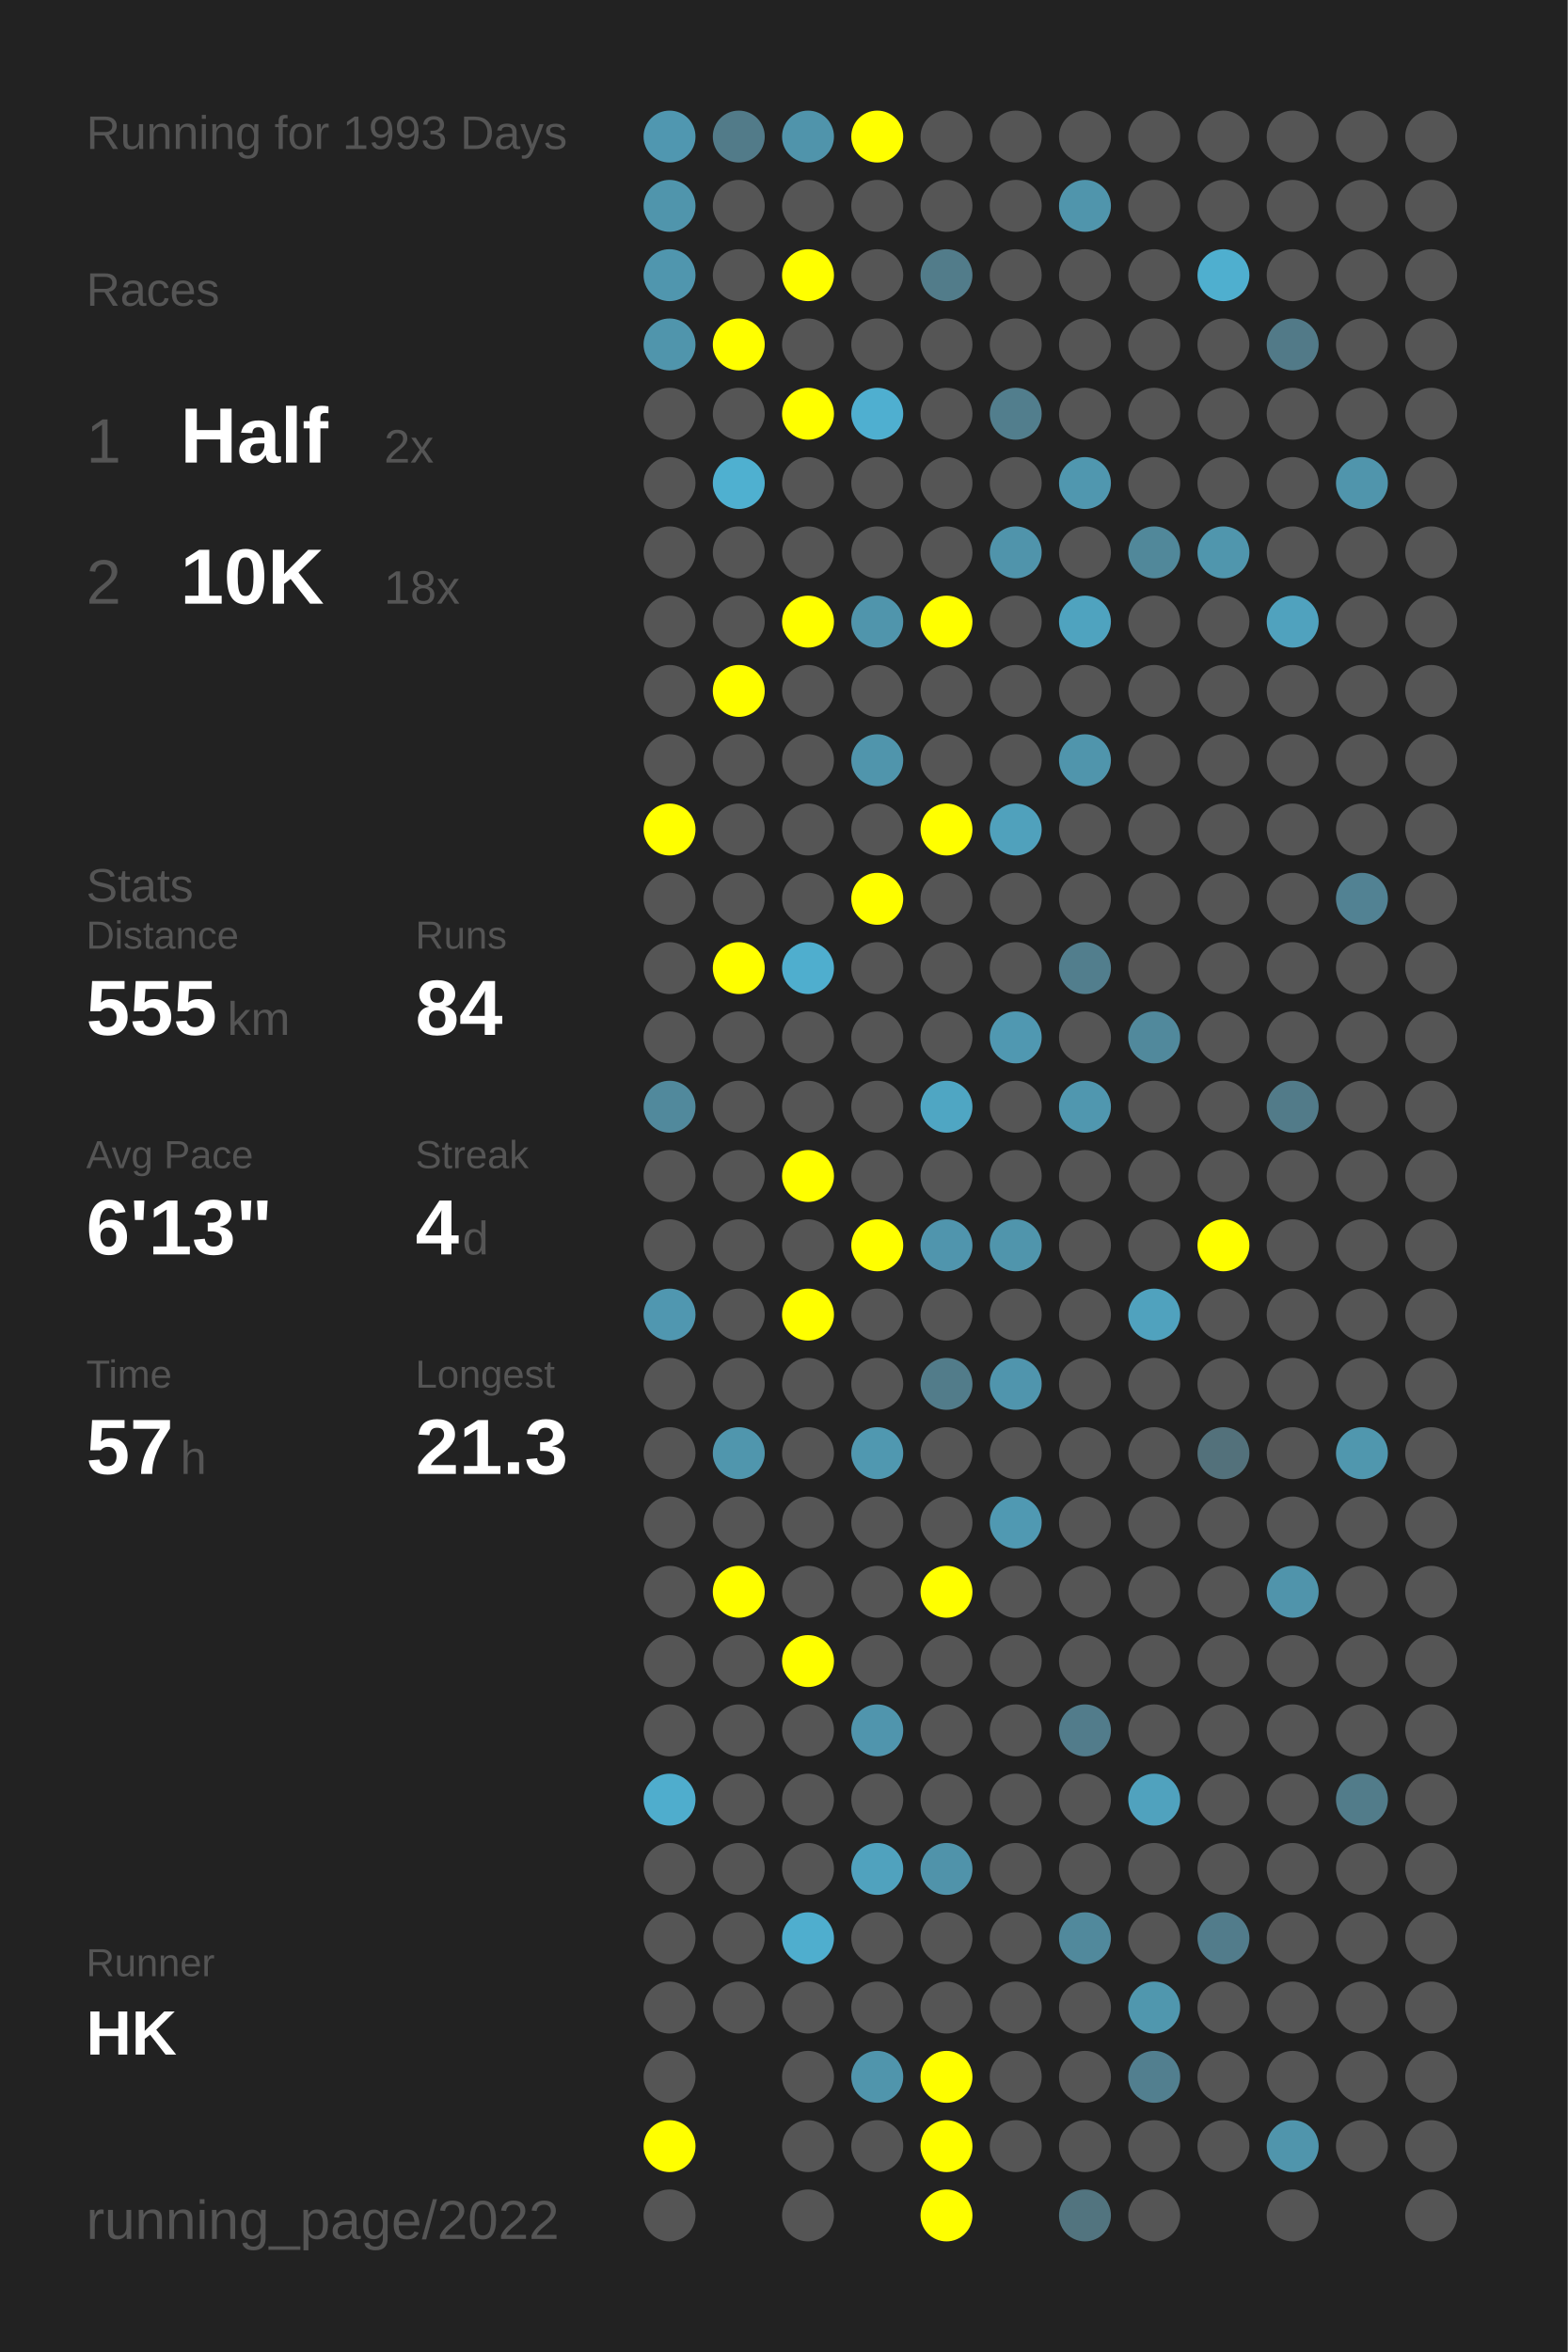
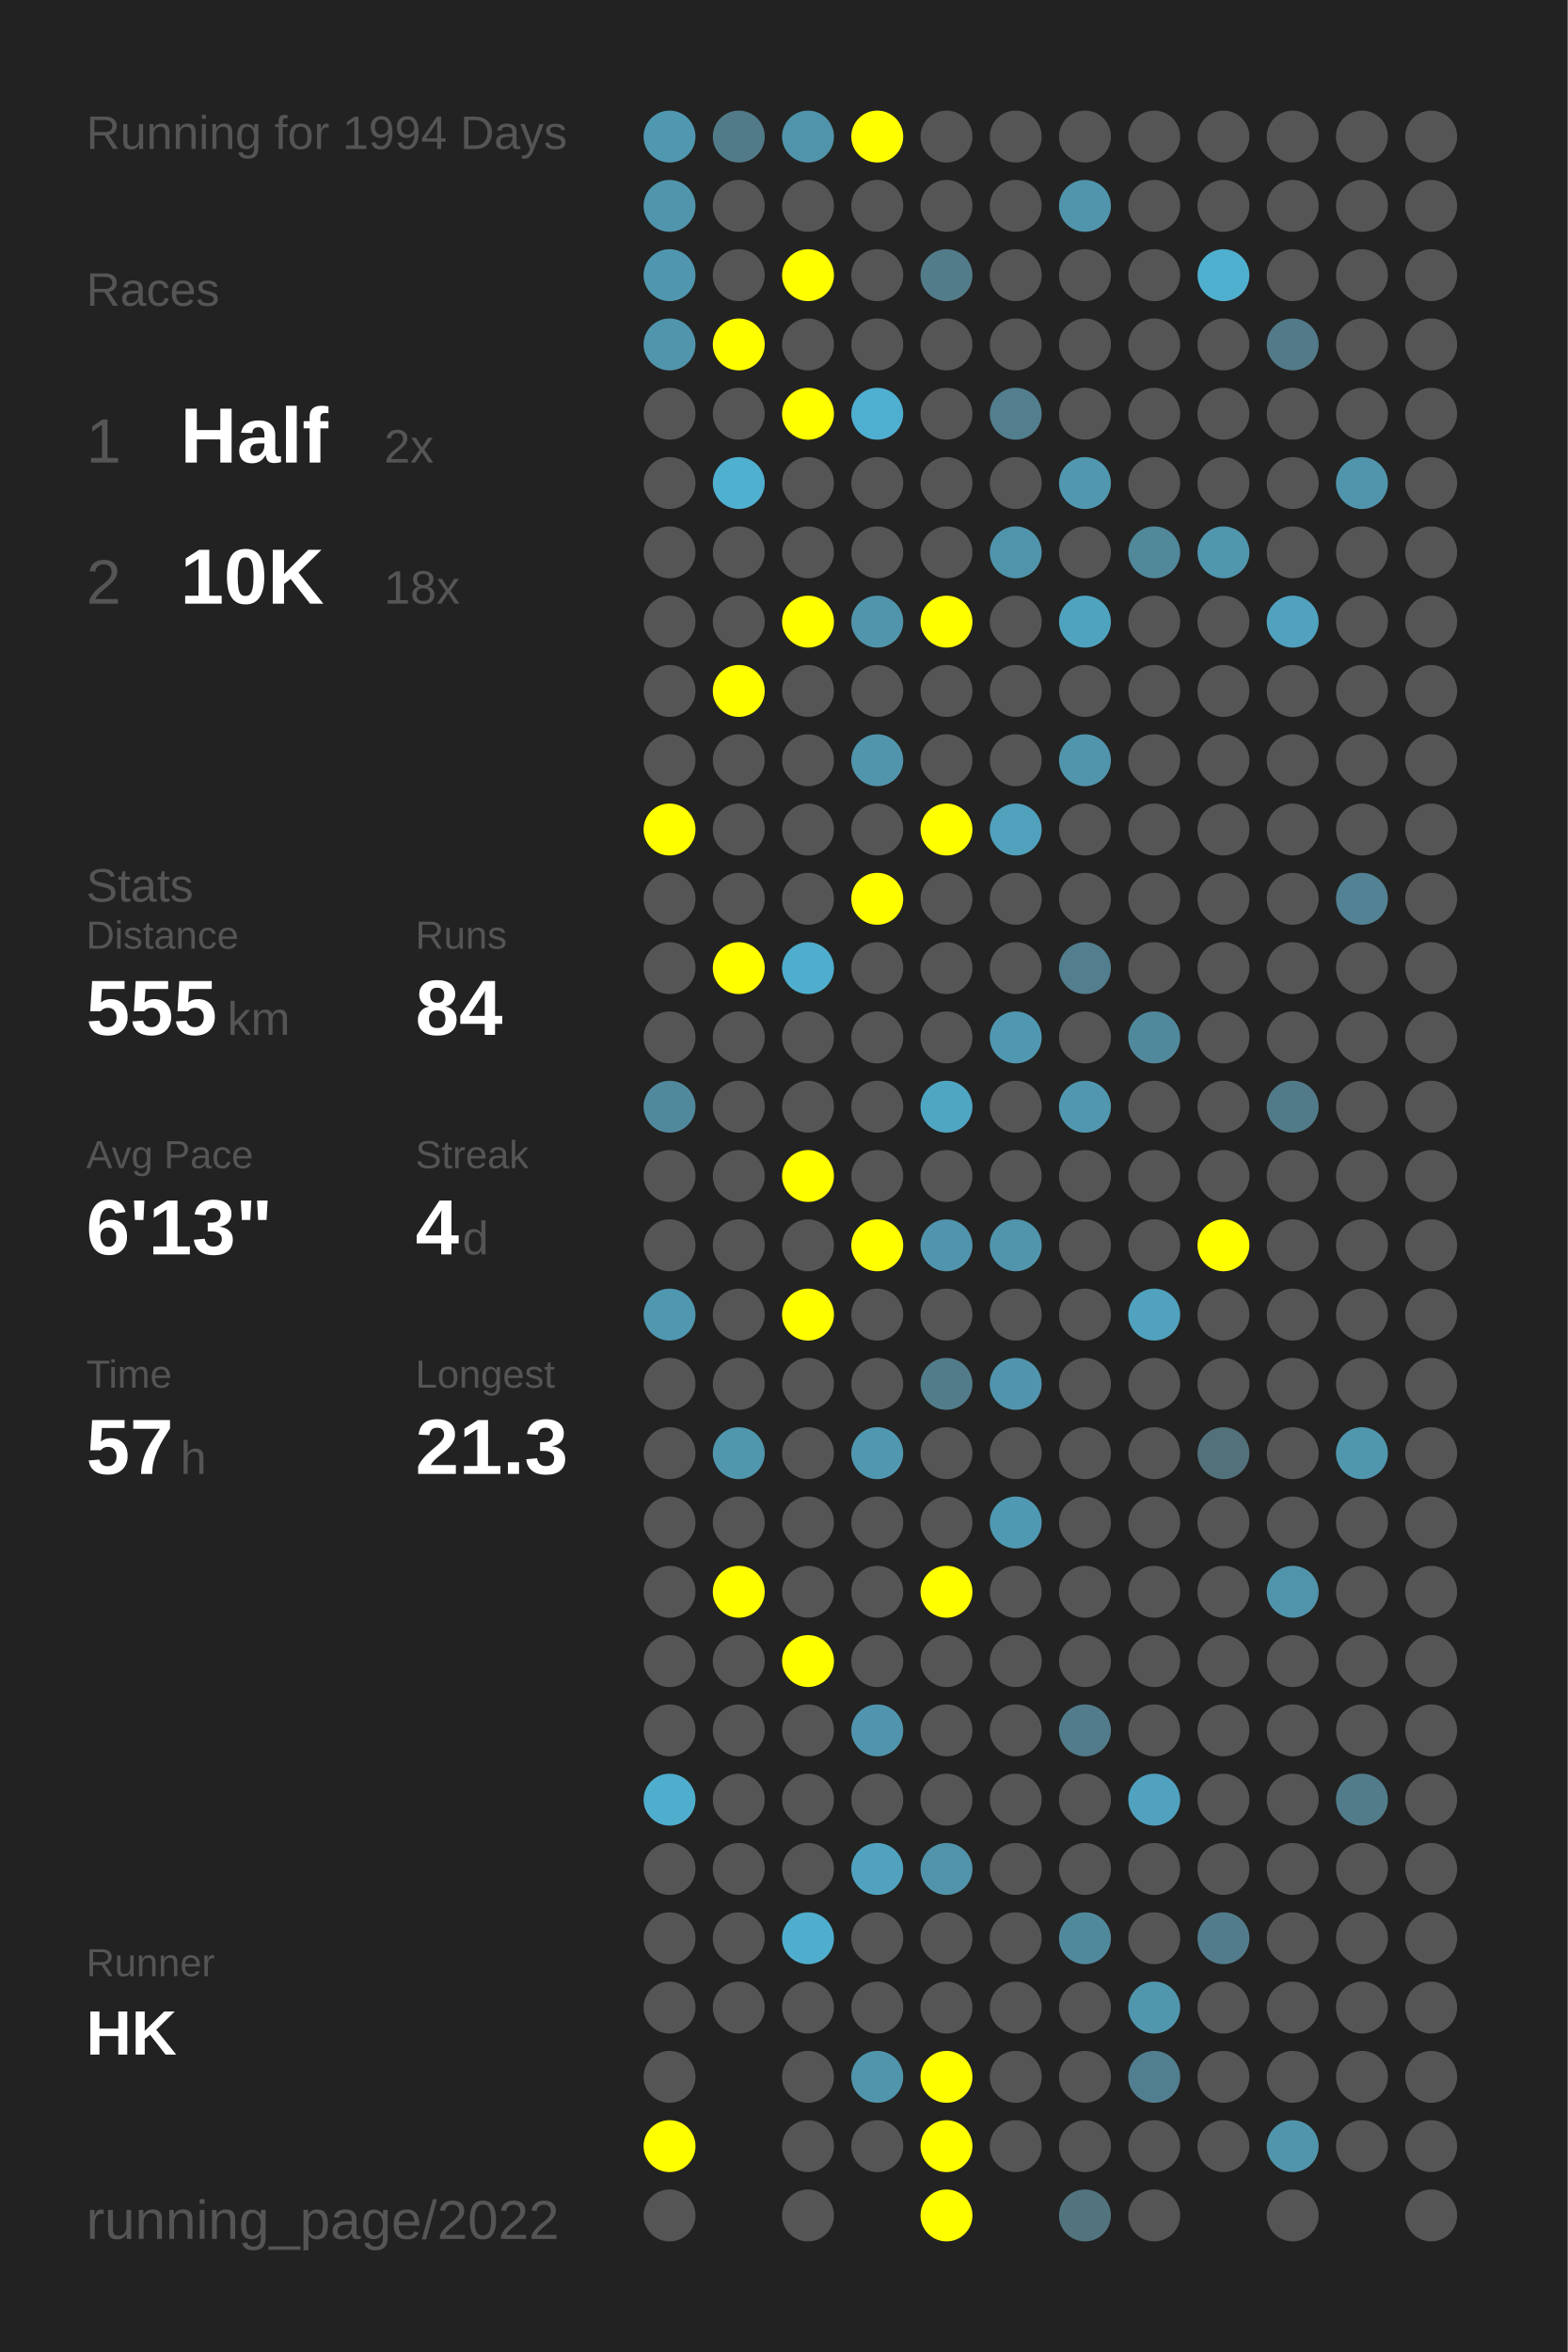
<svg xmlns="http://www.w3.org/2000/svg" baseProfile="full" height="300mm" version="1.1" viewBox="0,0,200,300" width="200mm">
  <defs />
  <rect fill="#222222" height="300" width="200" x="0" y="0" />
-   <text fill="#555555" style="font-size:6px; font-family:Arial;" x="11" y="19">Running for 1993 Days</text>
+   <text fill="#555555" style="font-size:6px; font-family:Arial;" x="11" y="19">Running for 1994 Days</text>
  <text fill="#555555" style="font-size:6px; font-family:Arial;" x="11" y="39">Races</text>
  <text fill="#555555" style="font-size:8px; font-family:Arial;" x="11" y="59">1</text>
  <text fill="#FFFFFF" style="font-size:10px; font-family:Arial; font-weight:bold;" x="23" y="59">Half</text>
  <text fill="#555555" style="font-size:6px; font-family:Arial;" x="49" y="59">2x</text>
  <text fill="#555555" style="font-size:8px; font-family:Arial;" x="11" y="77">2</text>
  <text fill="#FFFFFF" style="font-size:10px; font-family:Arial; font-weight:bold;" x="23" y="77">10K</text>
  <text fill="#555555" style="font-size:6px; font-family:Arial;" x="49" y="77">18x</text>
  <text fill="#555555" style="font-size:6px; font-family:Arial;" x="11" y="115">Stats</text>
  <text fill="#555555" style="font-size:5px; font-family:Arial;" x="11" y="121">Distance</text>
  <text fill="#FFFFFF" style="font-size:10px; font-family:Arial; font-weight:bold;" x="11" y="132">555</text>
  <text fill="#555555" style="font-size:6px; font-family:Arial;" x="29" y="132">km</text>
  <text fill="#555555" style="font-size:5px; font-family:Arial;" x="53" y="121">Runs</text>
  <text fill="#FFFFFF" style="font-size:10px; font-family:Arial; font-weight:bold;" x="53" y="132">84</text>
  <text fill="#555555" style="font-size:5px; font-family:Arial;" x="11" y="149">Avg Pace</text>
  <text fill="#FFFFFF" style="font-size:10px; font-family:Arial; font-weight:bold;" x="11" y="160">6'13"</text>
  <text fill="#555555" style="font-size:5px; font-family:Arial;" x="53" y="149">Streak</text>
  <text fill="#FFFFFF" style="font-size:10px; font-family:Arial; font-weight:bold;" x="53" y="160">4</text>
  <text fill="#555555" style="font-size:6px; font-family:Arial;" x="59" y="160">d</text>
  <text fill="#555555" style="font-size:5px; font-family:Arial;" x="11" y="177">Time</text>
  <text fill="#FFFFFF" style="font-size:10px; font-family:Arial; font-weight:bold;" x="11" y="188">57</text>
  <text fill="#555555" style="font-size:6px; font-family:Arial;" x="23" y="188">h</text>
  <text fill="#555555" style="font-size:5px; font-family:Arial;" x="53" y="177">Longest</text>
  <text fill="#FFFFFF" style="font-size:10px; font-family:Arial; font-weight:bold;" x="53" y="188">21.3</text>
  <text fill="#555555" style="font-size:5px; font-family:Arial;" x="11" y="252.065">Runner</text>
  <text fill="#FFFFFF" style="font-size:8px; font-family:Arial; font-weight:bold;" x="11" y="262.065">HK</text>
  <text fill="#555555" style="font-size:7px; font-family:Arial;" x="11" y="285.581">running_page/2022</text>
  <circle cx="85.417" cy="17.419" fill="#5097b0" r="3.312" />
  <circle cx="85.417" cy="26.258" fill="#5095ac" r="3.312" />
  <circle cx="85.417" cy="35.097" fill="#5096ae" r="3.312" />
  <circle cx="85.417" cy="43.935" fill="#5095ac" r="3.312" />
  <circle cx="85.417" cy="52.774" fill="#555555" r="3.312" />
  <circle cx="85.417" cy="61.613" fill="#555555" r="3.312" />
  <circle cx="85.417" cy="70.452" fill="#555555" r="3.312" />
  <circle cx="85.417" cy="79.29" fill="#555555" r="3.312" />
  <circle cx="85.417" cy="88.129" fill="#555555" r="3.312" />
  <circle cx="85.417" cy="96.968" fill="#555555" r="3.312" />
  <circle cx="85.417" cy="105.806" fill="#FFFF00" r="3.312" />
  <circle cx="85.417" cy="114.645" fill="#555555" r="3.312" />
  <circle cx="85.417" cy="123.484" fill="#555555" r="3.312" />
  <circle cx="85.417" cy="132.323" fill="#555555" r="3.312" />
  <circle cx="85.417" cy="141.161" fill="#51899c" r="3.312" />
  <circle cx="85.417" cy="150" fill="#555555" r="3.312" />
  <circle cx="85.417" cy="158.839" fill="#555555" r="3.312" />
  <circle cx="85.417" cy="167.677" fill="#5097b0" r="3.312" />
  <circle cx="85.417" cy="176.516" fill="#555555" r="3.312" />
  <circle cx="85.417" cy="185.355" fill="#555555" r="3.312" />
  <circle cx="85.417" cy="194.194" fill="#555555" r="3.312" />
  <circle cx="85.417" cy="203.032" fill="#555555" r="3.312" />
  <circle cx="85.417" cy="211.871" fill="#555555" r="3.312" />
  <circle cx="85.417" cy="220.71" fill="#555555" r="3.312" />
  <circle cx="85.417" cy="229.548" fill="#4fadcd" r="3.312" />
  <circle cx="85.417" cy="238.387" fill="#555555" r="3.312" />
  <circle cx="85.417" cy="247.226" fill="#555555" r="3.312" />
  <circle cx="85.417" cy="256.065" fill="#555555" r="3.312" />
  <circle cx="85.417" cy="264.903" fill="#555555" r="3.312" />
  <circle cx="85.417" cy="273.742" fill="#FFFF00" r="3.312" />
  <circle cx="85.417" cy="282.581" fill="#555555" r="3.312" />
  <circle cx="94.25" cy="17.419" fill="#527b89" r="3.312" />
  <circle cx="94.25" cy="26.258" fill="#555555" r="3.312" />
  <circle cx="94.25" cy="35.097" fill="#555555" r="3.312" />
  <circle cx="94.25" cy="43.935" fill="#FFFF00" r="3.312" />
  <circle cx="94.25" cy="52.774" fill="#555555" r="3.312" />
  <circle cx="94.25" cy="61.613" fill="#4fb0d0" r="3.312" />
  <circle cx="94.25" cy="70.452" fill="#555555" r="3.312" />
  <circle cx="94.25" cy="79.29" fill="#555555" r="3.312" />
  <circle cx="94.25" cy="88.129" fill="#FFFF00" r="3.312" />
  <circle cx="94.25" cy="96.968" fill="#555555" r="3.312" />
  <circle cx="94.25" cy="105.806" fill="#555555" r="3.312" />
  <circle cx="94.25" cy="114.645" fill="#555555" r="3.312" />
  <circle cx="94.25" cy="123.484" fill="#FFFF00" r="3.312" />
  <circle cx="94.25" cy="132.323" fill="#555555" r="3.312" />
  <circle cx="94.25" cy="141.161" fill="#555555" r="3.312" />
  <circle cx="94.25" cy="150" fill="#555555" r="3.312" />
  <circle cx="94.25" cy="158.839" fill="#555555" r="3.312" />
  <circle cx="94.25" cy="167.677" fill="#555555" r="3.312" />
  <circle cx="94.25" cy="176.516" fill="#555555" r="3.312" />
  <circle cx="94.25" cy="185.355" fill="#5096ad" r="3.312" />
  <circle cx="94.25" cy="194.194" fill="#555555" r="3.312" />
  <circle cx="94.25" cy="203.032" fill="#FFFF00" r="3.312" />
  <circle cx="94.25" cy="211.871" fill="#555555" r="3.312" />
  <circle cx="94.25" cy="220.71" fill="#555555" r="3.312" />
  <circle cx="94.25" cy="229.548" fill="#555555" r="3.312" />
  <circle cx="94.25" cy="238.387" fill="#555555" r="3.312" />
  <circle cx="94.25" cy="247.226" fill="#555555" r="3.312" />
  <circle cx="94.25" cy="256.065" fill="#555555" r="3.312" />
  <circle cx="103.083" cy="17.419" fill="#5094ab" r="3.312" />
  <circle cx="103.083" cy="26.258" fill="#555555" r="3.312" />
  <circle cx="103.083" cy="35.097" fill="#FFFF00" r="3.312" />
  <circle cx="103.083" cy="43.935" fill="#555555" r="3.312" />
  <circle cx="103.083" cy="52.774" fill="#FFFF00" r="3.312" />
  <circle cx="103.083" cy="61.613" fill="#555555" r="3.312" />
  <circle cx="103.083" cy="70.452" fill="#555555" r="3.312" />
  <circle cx="103.083" cy="79.29" fill="#FFFF00" r="3.312" />
  <circle cx="103.083" cy="88.129" fill="#555555" r="3.312" />
  <circle cx="103.083" cy="96.968" fill="#555555" r="3.312" />
  <circle cx="103.083" cy="105.806" fill="#555555" r="3.312" />
  <circle cx="103.083" cy="114.645" fill="#555555" r="3.312" />
  <circle cx="103.083" cy="123.484" fill="#4faece" r="3.312" />
  <circle cx="103.083" cy="132.323" fill="#555555" r="3.312" />
  <circle cx="103.083" cy="141.161" fill="#555555" r="3.312" />
  <circle cx="103.083" cy="150" fill="#FFFF00" r="3.312" />
  <circle cx="103.083" cy="158.839" fill="#555555" r="3.312" />
  <circle cx="103.083" cy="167.677" fill="#FFFF00" r="3.312" />
  <circle cx="103.083" cy="176.516" fill="#555555" r="3.312" />
  <circle cx="103.083" cy="185.355" fill="#555555" r="3.312" />
  <circle cx="103.083" cy="194.194" fill="#555555" r="3.312" />
  <circle cx="103.083" cy="203.032" fill="#555555" r="3.312" />
  <circle cx="103.083" cy="211.871" fill="#FFFF00" r="3.312" />
  <circle cx="103.083" cy="220.71" fill="#555555" r="3.312" />
  <circle cx="103.083" cy="229.548" fill="#555555" r="3.312" />
  <circle cx="103.083" cy="238.387" fill="#555555" r="3.312" />
  <circle cx="103.083" cy="247.226" fill="#4faece" r="3.312" />
  <circle cx="103.083" cy="256.065" fill="#555555" r="3.312" />
  <circle cx="103.083" cy="264.903" fill="#555555" r="3.312" />
  <circle cx="103.083" cy="273.742" fill="#555555" r="3.312" />
  <circle cx="103.083" cy="282.581" fill="#555555" r="3.312" />
  <circle cx="111.917" cy="17.419" fill="#FFFF00" r="3.312" />
  <circle cx="111.917" cy="26.258" fill="#555555" r="3.312" />
  <circle cx="111.917" cy="35.097" fill="#555555" r="3.312" />
  <circle cx="111.917" cy="43.935" fill="#555555" r="3.312" />
  <circle cx="111.917" cy="52.774" fill="#4fafd0" r="3.312" />
  <circle cx="111.917" cy="61.613" fill="#555555" r="3.312" />
  <circle cx="111.917" cy="70.452" fill="#555555" r="3.312" />
  <circle cx="111.917" cy="79.29" fill="#5095ac" r="3.312" />
  <circle cx="111.917" cy="88.129" fill="#555555" r="3.312" />
  <circle cx="111.917" cy="96.968" fill="#5095ac" r="3.312" />
  <circle cx="111.917" cy="105.806" fill="#555555" r="3.312" />
  <circle cx="111.917" cy="114.645" fill="#FFFF00" r="3.312" />
  <circle cx="111.917" cy="123.484" fill="#555555" r="3.312" />
  <circle cx="111.917" cy="132.323" fill="#555555" r="3.312" />
  <circle cx="111.917" cy="141.161" fill="#555555" r="3.312" />
  <circle cx="111.917" cy="150" fill="#555555" r="3.312" />
  <circle cx="111.917" cy="158.839" fill="#FFFF00" r="3.312" />
  <circle cx="111.917" cy="167.677" fill="#555555" r="3.312" />
  <circle cx="111.917" cy="176.516" fill="#555555" r="3.312" />
  <circle cx="111.917" cy="185.355" fill="#5098b0" r="3.312" />
  <circle cx="111.917" cy="194.194" fill="#555555" r="3.312" />
  <circle cx="111.917" cy="203.032" fill="#555555" r="3.312" />
  <circle cx="111.917" cy="211.871" fill="#555555" r="3.312" />
  <circle cx="111.917" cy="220.71" fill="#5095ad" r="3.312" />
  <circle cx="111.917" cy="229.548" fill="#555555" r="3.312" />
  <circle cx="111.917" cy="238.387" fill="#50a2be" r="3.312" />
  <circle cx="111.917" cy="247.226" fill="#555555" r="3.312" />
  <circle cx="111.917" cy="256.065" fill="#555555" r="3.312" />
  <circle cx="111.917" cy="264.903" fill="#5095ac" r="3.312" />
  <circle cx="111.917" cy="273.742" fill="#555555" r="3.312" />
  <circle cx="120.75" cy="17.419" fill="#555555" r="3.312" />
  <circle cx="120.75" cy="26.258" fill="#555555" r="3.312" />
  <circle cx="120.75" cy="35.097" fill="#527c8a" r="3.312" />
  <circle cx="120.75" cy="43.935" fill="#555555" r="3.312" />
  <circle cx="120.75" cy="52.774" fill="#555555" r="3.312" />
  <circle cx="120.75" cy="61.613" fill="#555555" r="3.312" />
  <circle cx="120.75" cy="70.452" fill="#555555" r="3.312" />
  <circle cx="120.75" cy="79.29" fill="#FFFF00" r="3.312" />
  <circle cx="120.75" cy="88.129" fill="#555555" r="3.312" />
  <circle cx="120.75" cy="96.968" fill="#555555" r="3.312" />
  <circle cx="120.75" cy="105.806" fill="#FFFF00" r="3.312" />
  <circle cx="120.75" cy="114.645" fill="#555555" r="3.312" />
  <circle cx="120.75" cy="123.484" fill="#555555" r="3.312" />
  <circle cx="120.75" cy="132.323" fill="#555555" r="3.312" />
  <circle cx="120.75" cy="141.161" fill="#4fa6c3" r="3.312" />
  <circle cx="120.75" cy="150" fill="#555555" r="3.312" />
  <circle cx="120.75" cy="158.839" fill="#5095ad" r="3.312" />
  <circle cx="120.75" cy="167.677" fill="#555555" r="3.312" />
  <circle cx="120.75" cy="176.516" fill="#527c8a" r="3.312" />
  <circle cx="120.75" cy="185.355" fill="#555555" r="3.312" />
  <circle cx="120.75" cy="194.194" fill="#555555" r="3.312" />
  <circle cx="120.75" cy="203.032" fill="#FFFF00" r="3.312" />
  <circle cx="120.75" cy="211.871" fill="#555555" r="3.312" />
  <circle cx="120.75" cy="220.71" fill="#555555" r="3.312" />
  <circle cx="120.75" cy="229.548" fill="#555555" r="3.312" />
  <circle cx="120.75" cy="238.387" fill="#5093aa" r="3.312" />
  <circle cx="120.75" cy="247.226" fill="#555555" r="3.312" />
  <circle cx="120.75" cy="256.065" fill="#555555" r="3.312" />
  <circle cx="120.75" cy="264.903" fill="#FFFF00" r="3.312" />
  <circle cx="120.75" cy="273.742" fill="#FFFF00" r="3.312" />
  <circle cx="120.75" cy="282.581" fill="#FFFF00" r="3.312" />
  <circle cx="129.583" cy="17.419" fill="#555555" r="3.312" />
  <circle cx="129.583" cy="26.258" fill="#555555" r="3.312" />
  <circle cx="129.583" cy="35.097" fill="#555555" r="3.312" />
  <circle cx="129.583" cy="43.935" fill="#555555" r="3.312" />
  <circle cx="129.583" cy="52.774" fill="#527e8d" r="3.312" />
  <circle cx="129.583" cy="61.613" fill="#555555" r="3.312" />
  <circle cx="129.583" cy="70.452" fill="#5094ab" r="3.312" />
  <circle cx="129.583" cy="79.29" fill="#555555" r="3.312" />
  <circle cx="129.583" cy="88.129" fill="#555555" r="3.312" />
  <circle cx="129.583" cy="96.968" fill="#555555" r="3.312" />
  <circle cx="129.583" cy="105.806" fill="#50a1bc" r="3.312" />
  <circle cx="129.583" cy="114.645" fill="#555555" r="3.312" />
  <circle cx="129.583" cy="123.484" fill="#555555" r="3.312" />
  <circle cx="129.583" cy="132.323" fill="#5098b1" r="3.312" />
  <circle cx="129.583" cy="141.161" fill="#555555" r="3.312" />
  <circle cx="129.583" cy="150" fill="#555555" r="3.312" />
  <circle cx="129.583" cy="158.839" fill="#5095ac" r="3.312" />
  <circle cx="129.583" cy="167.677" fill="#555555" r="3.312" />
  <circle cx="129.583" cy="176.516" fill="#5095ad" r="3.312" />
  <circle cx="129.583" cy="185.355" fill="#555555" r="3.312" />
  <circle cx="129.583" cy="194.194" fill="#5099b2" r="3.312" />
  <circle cx="129.583" cy="203.032" fill="#555555" r="3.312" />
  <circle cx="129.583" cy="211.871" fill="#555555" r="3.312" />
  <circle cx="129.583" cy="220.71" fill="#555555" r="3.312" />
  <circle cx="129.583" cy="229.548" fill="#555555" r="3.312" />
  <circle cx="129.583" cy="238.387" fill="#555555" r="3.312" />
  <circle cx="129.583" cy="247.226" fill="#555555" r="3.312" />
  <circle cx="129.583" cy="256.065" fill="#555555" r="3.312" />
  <circle cx="129.583" cy="264.903" fill="#555555" r="3.312" />
  <circle cx="129.583" cy="273.742" fill="#555555" r="3.312" />
  <circle cx="138.417" cy="17.419" fill="#555555" r="3.312" />
  <circle cx="138.417" cy="26.258" fill="#5095ac" r="3.312" />
  <circle cx="138.417" cy="35.097" fill="#555555" r="3.312" />
  <circle cx="138.417" cy="43.935" fill="#555555" r="3.312" />
  <circle cx="138.417" cy="52.774" fill="#555555" r="3.312" />
  <circle cx="138.417" cy="61.613" fill="#5097af" r="3.312" />
  <circle cx="138.417" cy="70.452" fill="#555555" r="3.312" />
  <circle cx="138.417" cy="79.29" fill="#4fa3bf" r="3.312" />
  <circle cx="138.417" cy="88.129" fill="#555555" r="3.312" />
  <circle cx="138.417" cy="96.968" fill="#5095ac" r="3.312" />
  <circle cx="138.417" cy="105.806" fill="#555555" r="3.312" />
  <circle cx="138.417" cy="114.645" fill="#555555" r="3.312" />
  <circle cx="138.417" cy="123.484" fill="#527e8d" r="3.312" />
  <circle cx="138.417" cy="132.323" fill="#555555" r="3.312" />
  <circle cx="138.417" cy="141.161" fill="#5097af" r="3.312" />
  <circle cx="138.417" cy="150" fill="#555555" r="3.312" />
  <circle cx="138.417" cy="158.839" fill="#555555" r="3.312" />
  <circle cx="138.417" cy="167.677" fill="#555555" r="3.312" />
  <circle cx="138.417" cy="176.516" fill="#555555" r="3.312" />
  <circle cx="138.417" cy="185.355" fill="#555555" r="3.312" />
  <circle cx="138.417" cy="194.194" fill="#555555" r="3.312" />
  <circle cx="138.417" cy="203.032" fill="#555555" r="3.312" />
  <circle cx="138.417" cy="211.871" fill="#555555" r="3.312" />
  <circle cx="138.417" cy="220.71" fill="#527c8b" r="3.312" />
  <circle cx="138.417" cy="229.548" fill="#555555" r="3.312" />
  <circle cx="138.417" cy="238.387" fill="#555555" r="3.312" />
  <circle cx="138.417" cy="247.226" fill="#51899c" r="3.312" />
  <circle cx="138.417" cy="256.065" fill="#555555" r="3.312" />
  <circle cx="138.417" cy="264.903" fill="#555555" r="3.312" />
  <circle cx="138.417" cy="273.742" fill="#555555" r="3.312" />
  <circle cx="138.417" cy="282.581" fill="#52747f" r="3.312" />
  <circle cx="147.25" cy="17.419" fill="#555555" r="3.312" />
  <circle cx="147.25" cy="26.258" fill="#555555" r="3.312" />
  <circle cx="147.25" cy="35.097" fill="#555555" r="3.312" />
  <circle cx="147.25" cy="43.935" fill="#555555" r="3.312" />
  <circle cx="147.25" cy="52.774" fill="#555555" r="3.312" />
  <circle cx="147.25" cy="61.613" fill="#555555" r="3.312" />
  <circle cx="147.25" cy="70.452" fill="#51889a" r="3.312" />
  <circle cx="147.25" cy="79.29" fill="#555555" r="3.312" />
  <circle cx="147.25" cy="88.129" fill="#555555" r="3.312" />
  <circle cx="147.25" cy="96.968" fill="#555555" r="3.312" />
  <circle cx="147.25" cy="105.806" fill="#555555" r="3.312" />
  <circle cx="147.25" cy="114.645" fill="#555555" r="3.312" />
  <circle cx="147.25" cy="123.484" fill="#555555" r="3.312" />
  <circle cx="147.25" cy="132.323" fill="#51899c" r="3.312" />
  <circle cx="147.25" cy="141.161" fill="#555555" r="3.312" />
  <circle cx="147.25" cy="150" fill="#555555" r="3.312" />
  <circle cx="147.25" cy="158.839" fill="#555555" r="3.312" />
  <circle cx="147.25" cy="167.677" fill="#50a2be" r="3.312" />
  <circle cx="147.25" cy="176.516" fill="#555555" r="3.312" />
  <circle cx="147.25" cy="185.355" fill="#555555" r="3.312" />
  <circle cx="147.25" cy="194.194" fill="#555555" r="3.312" />
  <circle cx="147.25" cy="203.032" fill="#555555" r="3.312" />
  <circle cx="147.25" cy="211.871" fill="#555555" r="3.312" />
  <circle cx="147.25" cy="220.71" fill="#555555" r="3.312" />
  <circle cx="147.25" cy="229.548" fill="#50a2be" r="3.312" />
  <circle cx="147.25" cy="238.387" fill="#555555" r="3.312" />
  <circle cx="147.25" cy="247.226" fill="#555555" r="3.312" />
  <circle cx="147.25" cy="256.065" fill="#5097ae" r="3.312" />
  <circle cx="147.25" cy="264.903" fill="#527f8f" r="3.312" />
  <circle cx="147.25" cy="273.742" fill="#555555" r="3.312" />
  <circle cx="147.25" cy="282.581" fill="#555555" r="3.312" />
  <circle cx="156.083" cy="17.419" fill="#555555" r="3.312" />
  <circle cx="156.083" cy="26.258" fill="#555555" r="3.312" />
  <circle cx="156.083" cy="35.097" fill="#4fafcf" r="3.312" />
  <circle cx="156.083" cy="43.935" fill="#555555" r="3.312" />
  <circle cx="156.083" cy="52.774" fill="#555555" r="3.312" />
  <circle cx="156.083" cy="61.613" fill="#555555" r="3.312" />
  <circle cx="156.083" cy="70.452" fill="#5096ad" r="3.312" />
  <circle cx="156.083" cy="79.29" fill="#555555" r="3.312" />
  <circle cx="156.083" cy="88.129" fill="#555555" r="3.312" />
  <circle cx="156.083" cy="96.968" fill="#555555" r="3.312" />
  <circle cx="156.083" cy="105.806" fill="#555555" r="3.312" />
  <circle cx="156.083" cy="114.645" fill="#555555" r="3.312" />
  <circle cx="156.083" cy="123.484" fill="#555555" r="3.312" />
  <circle cx="156.083" cy="132.323" fill="#555555" r="3.312" />
  <circle cx="156.083" cy="141.161" fill="#555555" r="3.312" />
  <circle cx="156.083" cy="150" fill="#555555" r="3.312" />
  <circle cx="156.083" cy="158.839" fill="#FFFF00" r="3.312" />
  <circle cx="156.083" cy="167.677" fill="#555555" r="3.312" />
  <circle cx="156.083" cy="176.516" fill="#555555" r="3.312" />
  <circle cx="156.083" cy="185.355" fill="#53717b" r="3.312" />
  <circle cx="156.083" cy="194.194" fill="#555555" r="3.312" />
  <circle cx="156.083" cy="203.032" fill="#555555" r="3.312" />
  <circle cx="156.083" cy="211.871" fill="#555555" r="3.312" />
  <circle cx="156.083" cy="220.71" fill="#555555" r="3.312" />
  <circle cx="156.083" cy="229.548" fill="#555555" r="3.312" />
  <circle cx="156.083" cy="238.387" fill="#555555" r="3.312" />
  <circle cx="156.083" cy="247.226" fill="#527c8b" r="3.312" />
  <circle cx="156.083" cy="256.065" fill="#555555" r="3.312" />
  <circle cx="156.083" cy="264.903" fill="#555555" r="3.312" />
  <circle cx="156.083" cy="273.742" fill="#555555" r="3.312" />
  <circle cx="164.917" cy="17.419" fill="#555555" r="3.312" />
  <circle cx="164.917" cy="26.258" fill="#555555" r="3.312" />
  <circle cx="164.917" cy="35.097" fill="#555555" r="3.312" />
  <circle cx="164.917" cy="43.935" fill="#527a88" r="3.312" />
  <circle cx="164.917" cy="52.774" fill="#555555" r="3.312" />
  <circle cx="164.917" cy="61.613" fill="#555555" r="3.312" />
  <circle cx="164.917" cy="70.452" fill="#555555" r="3.312" />
  <circle cx="164.917" cy="79.29" fill="#50a2be" r="3.312" />
  <circle cx="164.917" cy="88.129" fill="#555555" r="3.312" />
  <circle cx="164.917" cy="96.968" fill="#555555" r="3.312" />
  <circle cx="164.917" cy="105.806" fill="#555555" r="3.312" />
  <circle cx="164.917" cy="114.645" fill="#555555" r="3.312" />
  <circle cx="164.917" cy="123.484" fill="#555555" r="3.312" />
  <circle cx="164.917" cy="132.323" fill="#555555" r="3.312" />
  <circle cx="164.917" cy="141.161" fill="#527b89" r="3.312" />
  <circle cx="164.917" cy="150" fill="#555555" r="3.312" />
  <circle cx="164.917" cy="158.839" fill="#555555" r="3.312" />
  <circle cx="164.917" cy="167.677" fill="#555555" r="3.312" />
  <circle cx="164.917" cy="176.516" fill="#555555" r="3.312" />
  <circle cx="164.917" cy="185.355" fill="#555555" r="3.312" />
  <circle cx="164.917" cy="194.194" fill="#555555" r="3.312" />
  <circle cx="164.917" cy="203.032" fill="#5094ab" r="3.312" />
  <circle cx="164.917" cy="211.871" fill="#555555" r="3.312" />
  <circle cx="164.917" cy="220.71" fill="#555555" r="3.312" />
  <circle cx="164.917" cy="229.548" fill="#555555" r="3.312" />
  <circle cx="164.917" cy="238.387" fill="#555555" r="3.312" />
  <circle cx="164.917" cy="247.226" fill="#555555" r="3.312" />
  <circle cx="164.917" cy="256.065" fill="#555555" r="3.312" />
  <circle cx="164.917" cy="264.903" fill="#555555" r="3.312" />
  <circle cx="164.917" cy="273.742" fill="#5095ac" r="3.312" />
  <circle cx="164.917" cy="282.581" fill="#555555" r="3.312" />
  <circle cx="173.75" cy="17.419" fill="#555555" r="3.312" />
  <circle cx="173.75" cy="26.258" fill="#555555" r="3.312" />
  <circle cx="173.75" cy="35.097" fill="#555555" r="3.312" />
  <circle cx="173.75" cy="43.935" fill="#555555" r="3.312" />
  <circle cx="173.75" cy="52.774" fill="#555555" r="3.312" />
  <circle cx="173.75" cy="61.613" fill="#5095ac" r="3.312" />
  <circle cx="173.75" cy="70.452" fill="#555555" r="3.312" />
  <circle cx="173.75" cy="79.29" fill="#555555" r="3.312" />
  <circle cx="173.75" cy="88.129" fill="#555555" r="3.312" />
  <circle cx="173.75" cy="96.968" fill="#555555" r="3.312" />
  <circle cx="173.75" cy="105.806" fill="#555555" r="3.312" />
  <circle cx="173.75" cy="114.645" fill="#528293" r="3.312" />
  <circle cx="173.75" cy="123.484" fill="#555555" r="3.312" />
  <circle cx="173.75" cy="132.323" fill="#555555" r="3.312" />
  <circle cx="173.75" cy="141.161" fill="#555555" r="3.312" />
  <circle cx="173.75" cy="150" fill="#555555" r="3.312" />
  <circle cx="173.75" cy="158.839" fill="#555555" r="3.312" />
  <circle cx="173.75" cy="167.677" fill="#555555" r="3.312" />
  <circle cx="173.75" cy="176.516" fill="#555555" r="3.312" />
  <circle cx="173.75" cy="185.355" fill="#5097ae" r="3.312" />
  <circle cx="173.75" cy="194.194" fill="#555555" r="3.312" />
  <circle cx="173.75" cy="203.032" fill="#555555" r="3.312" />
  <circle cx="173.75" cy="211.871" fill="#555555" r="3.312" />
  <circle cx="173.75" cy="220.71" fill="#555555" r="3.312" />
  <circle cx="173.75" cy="229.548" fill="#527c8a" r="3.312" />
  <circle cx="173.75" cy="238.387" fill="#555555" r="3.312" />
  <circle cx="173.75" cy="247.226" fill="#555555" r="3.312" />
  <circle cx="173.75" cy="256.065" fill="#555555" r="3.312" />
  <circle cx="173.75" cy="264.903" fill="#555555" r="3.312" />
  <circle cx="173.75" cy="273.742" fill="#555555" r="3.312" />
  <circle cx="182.583" cy="17.419" fill="#555555" r="3.312" />
  <circle cx="182.583" cy="26.258" fill="#555555" r="3.312" />
  <circle cx="182.583" cy="35.097" fill="#555555" r="3.312" />
  <circle cx="182.583" cy="43.935" fill="#555555" r="3.312" />
  <circle cx="182.583" cy="52.774" fill="#555555" r="3.312" />
  <circle cx="182.583" cy="61.613" fill="#555555" r="3.312" />
  <circle cx="182.583" cy="70.452" fill="#555555" r="3.312" />
  <circle cx="182.583" cy="79.29" fill="#555555" r="3.312" />
  <circle cx="182.583" cy="88.129" fill="#555555" r="3.312" />
  <circle cx="182.583" cy="96.968" fill="#555555" r="3.312" />
  <circle cx="182.583" cy="105.806" fill="#555555" r="3.312" />
  <circle cx="182.583" cy="114.645" fill="#555555" r="3.312" />
  <circle cx="182.583" cy="123.484" fill="#555555" r="3.312" />
  <circle cx="182.583" cy="132.323" fill="#555555" r="3.312" />
  <circle cx="182.583" cy="141.161" fill="#555555" r="3.312" />
  <circle cx="182.583" cy="150" fill="#555555" r="3.312" />
  <circle cx="182.583" cy="158.839" fill="#555555" r="3.312" />
  <circle cx="182.583" cy="167.677" fill="#555555" r="3.312" />
  <circle cx="182.583" cy="176.516" fill="#555555" r="3.312" />
  <circle cx="182.583" cy="185.355" fill="#555555" r="3.312" />
  <circle cx="182.583" cy="194.194" fill="#555555" r="3.312" />
  <circle cx="182.583" cy="203.032" fill="#555555" r="3.312" />
  <circle cx="182.583" cy="211.871" fill="#555555" r="3.312" />
  <circle cx="182.583" cy="220.71" fill="#555555" r="3.312" />
  <circle cx="182.583" cy="229.548" fill="#555555" r="3.312" />
  <circle cx="182.583" cy="238.387" fill="#555555" r="3.312" />
  <circle cx="182.583" cy="247.226" fill="#555555" r="3.312" />
  <circle cx="182.583" cy="256.065" fill="#555555" r="3.312" />
  <circle cx="182.583" cy="264.903" fill="#555555" r="3.312" />
  <circle cx="182.583" cy="273.742" fill="#555555" r="3.312" />
  <circle cx="182.583" cy="282.581" fill="#555555" r="3.312" />
</svg>
